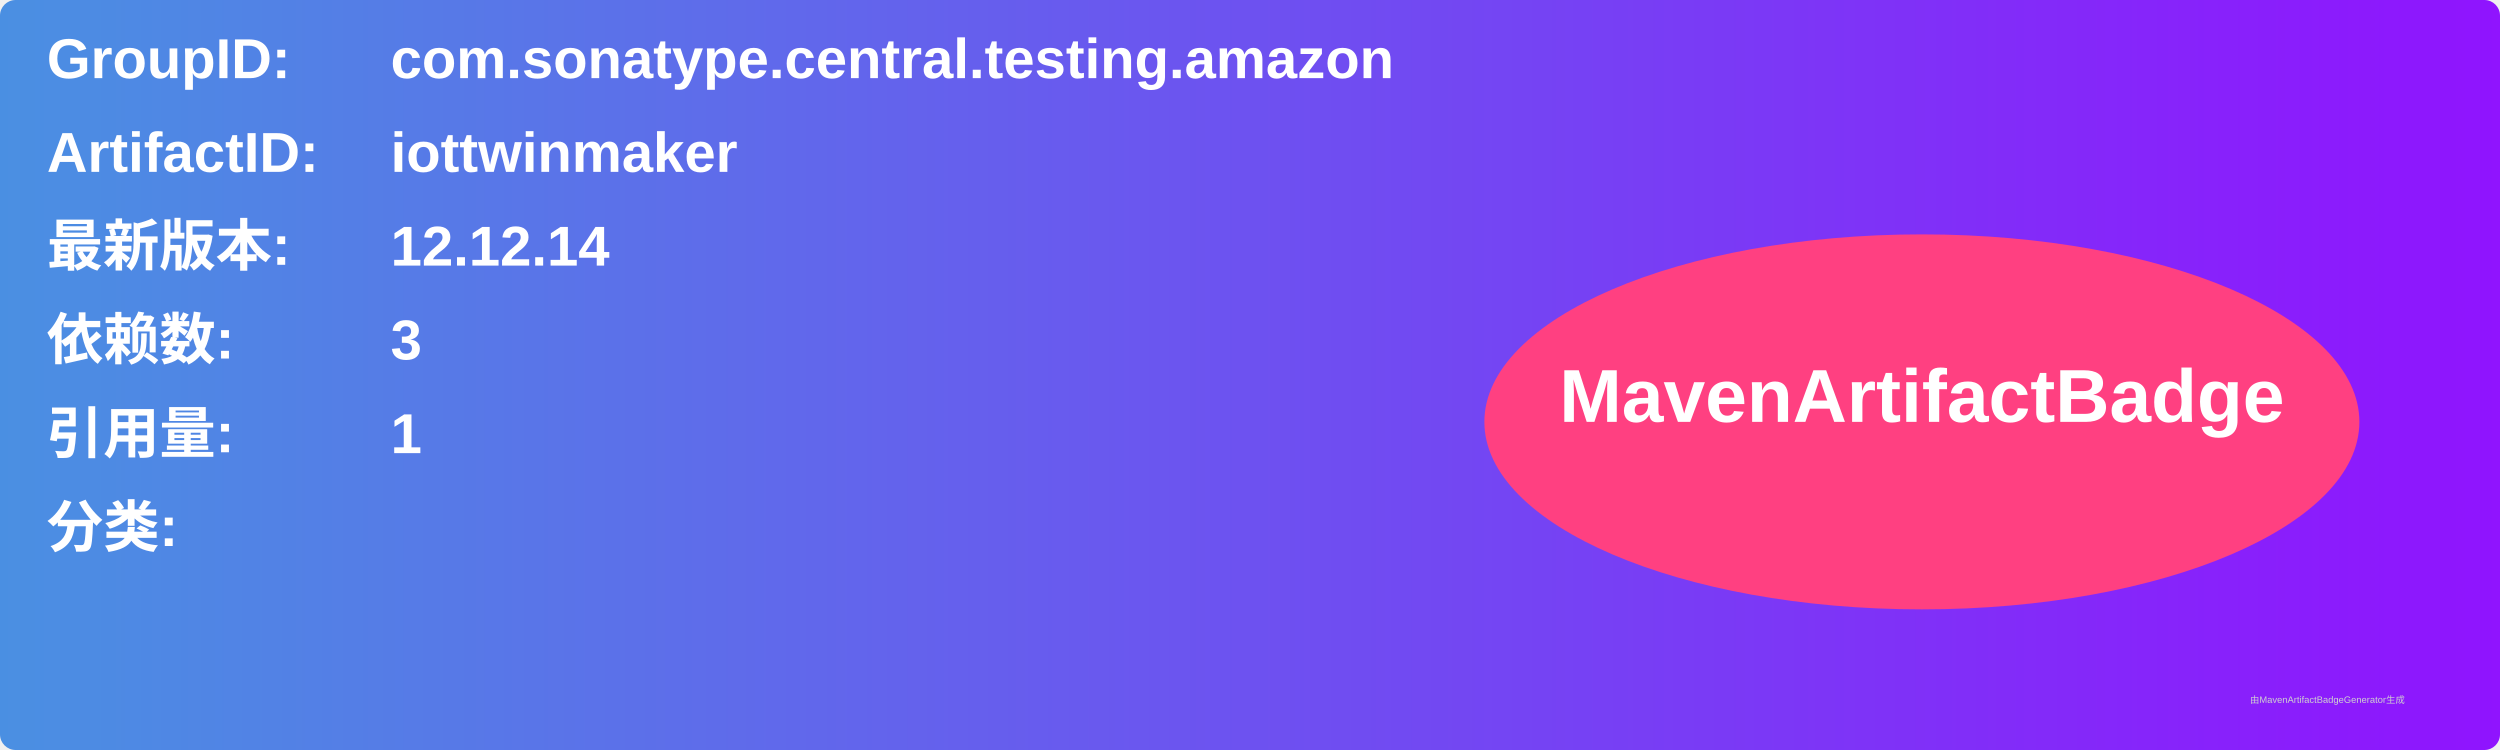
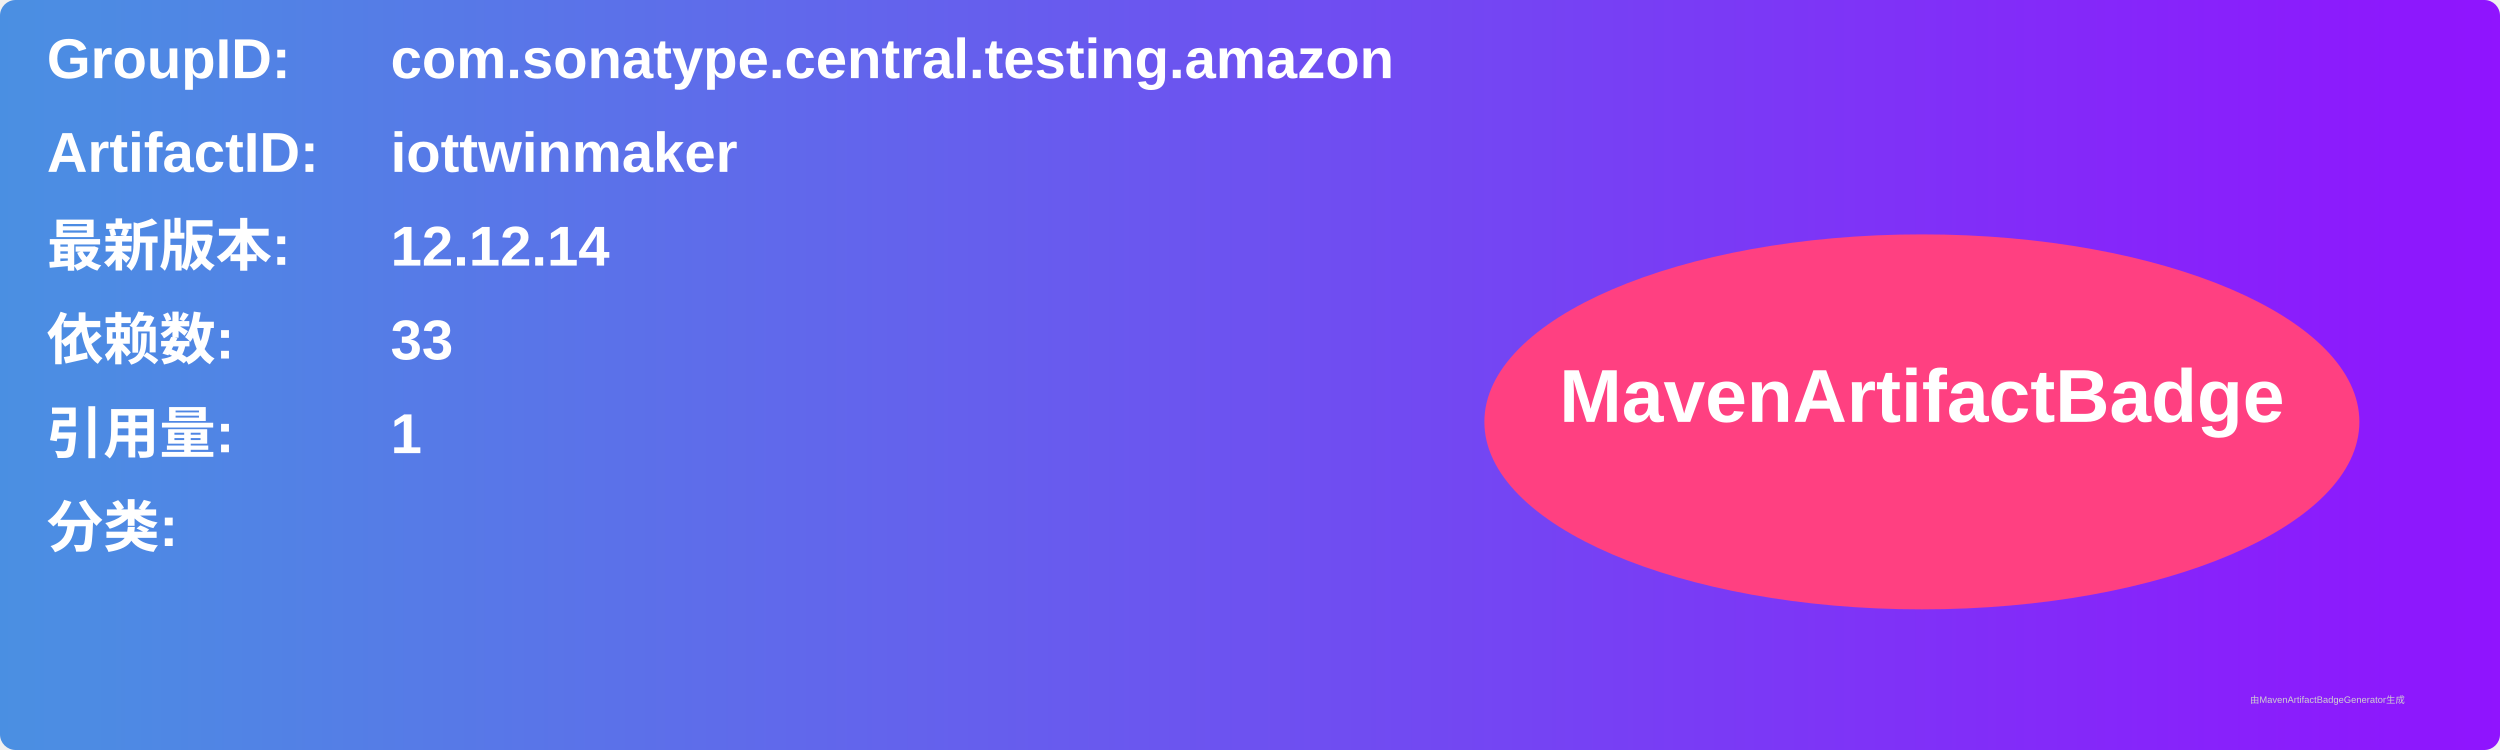
<svg xmlns="http://www.w3.org/2000/svg" width="800" height="240" viewBox="0 0 800 240">
  <linearGradient id="grad" x1="0%" y1="0%" x2="100%" y2="0%">
    <stop offset="0%" stop-color="#4a90e2" />
    <stop offset="100%" stop-color="#9013fe" />
  </linearGradient>
  <rect width="100%" height="100%" rx="5" ry="5" fill="url(#grad)" />
  <g transform="translate(15, 15)">
    <text x="0" y="10" font-family="Arial" font-size="18" fill="white" font-weight="bold" width="260">GroupID:</text>
    <text x="110" y="10" font-family="Arial" font-size="18" fill="white" font-weight="bold" width="460">com.sonatype.central.testing.amazon</text>
    <text x="0" y="40" font-family="Arial" font-size="18" fill="white" font-weight="bold" width="260">ArtifactID:</text>
    <text x="110" y="40" font-family="Arial" font-size="18" fill="white" font-weight="bold" width="460">iottwinmaker</text>
    <text x="0" y="70" font-family="Arial" font-size="18" fill="white" font-weight="bold">最新版本:</text>
    <text x="110" y="70" font-family="Arial" font-size="18" fill="white" font-weight="bold">
      <tspan font-weight="bold">12.12.14</tspan>
    </text>
    <text x="0" y="100" font-family="Arial" font-size="18" fill="white" font-weight="bold">依赖数: </text>
    <text x="110" y="100" font-family="Arial" font-size="18" fill="white">
-       <tspan font-weight="bold">3</tspan>
+       <tspan font-weight="bold">33</tspan>
    </text>
    <text x="0" y="130" font-family="Arial" font-size="18" fill="white" font-weight="bold">引用量: </text>
    <text x="110" y="130" font-family="Arial" font-size="18" fill="white">
      <tspan font-weight="bold">1</tspan>
    </text>
    <text x="0" y="160" font-family="Arial" font-size="18" fill="white" font-weight="bold">分类:</text>
    <text x="10" y="190" font-family="Arial" font-size="10" fill="white">
      <tspan font-weight="bold" />
    </text>
    <ellipse cx="600" cy="120" rx="140" ry="60" fill="#ff4081" />
    <text x="600" y="120" text-anchor="middle" font-family="Arial" font-size="24" fill="white" font-weight="bold">MavenArtifactBadge</text>
  </g>
  <text x="720" y="225" font-family="Arial" font-size="3" fill="#d0d0d0">由MavenArtifactBadgeGenerator生成</text>
</svg>
